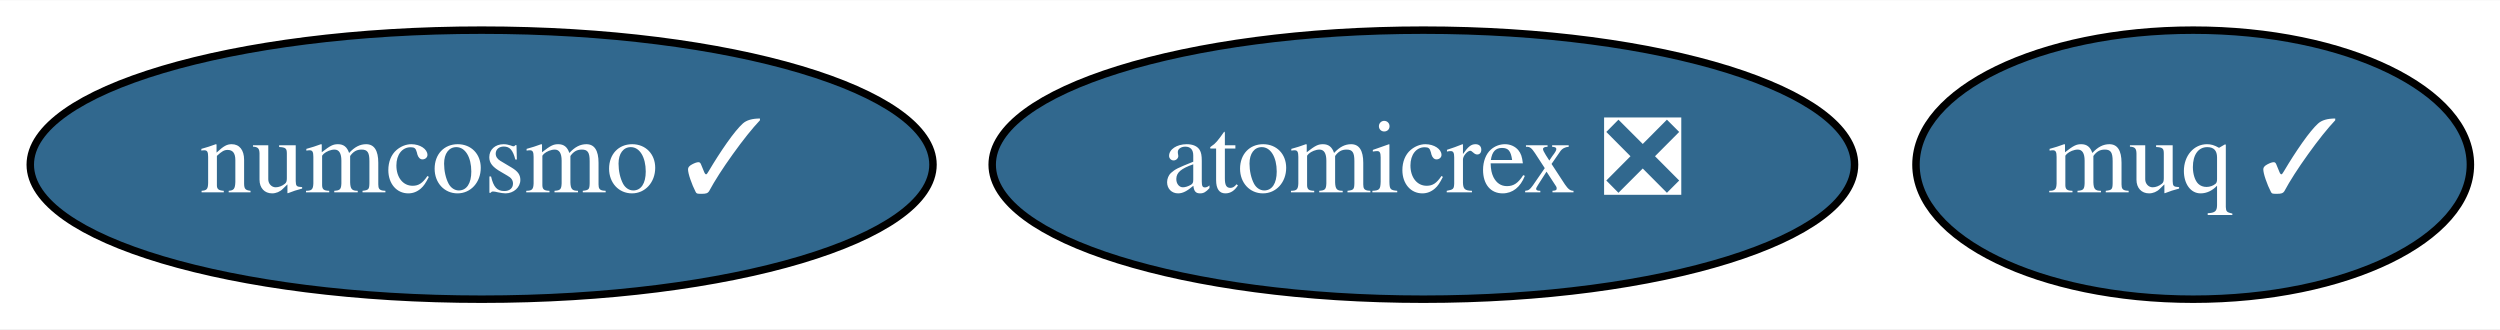
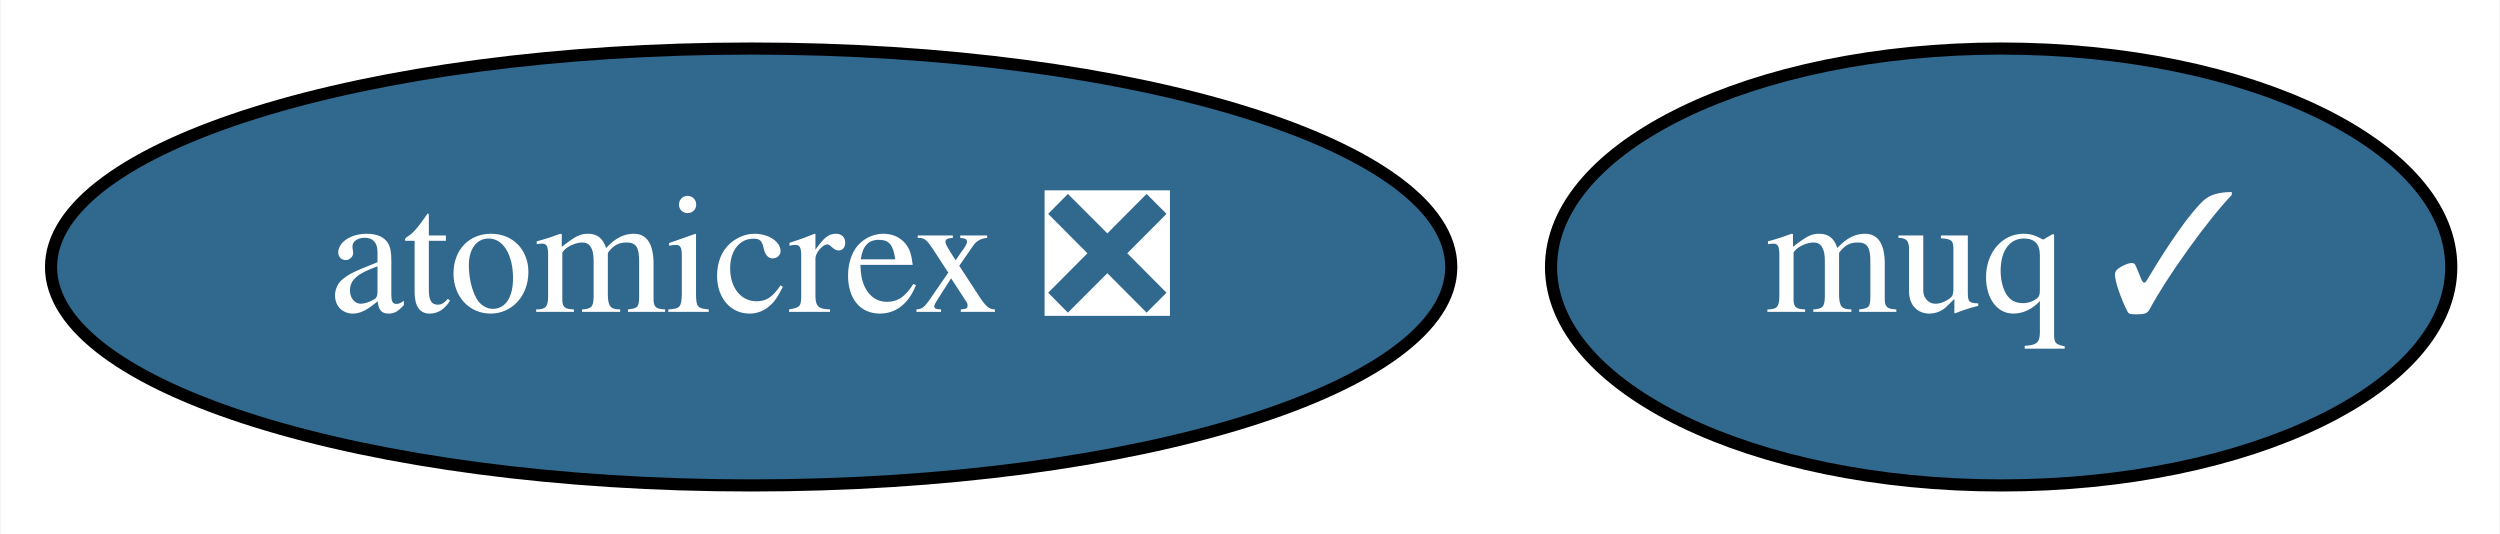
- <svg xmlns="http://www.w3.org/2000/svg" xmlns:xlink="http://www.w3.org/1999/xlink" width="334pt" height="44pt" viewBox="0.00 0.00 334.49 44.00">
+ <svg xmlns="http://www.w3.org/2000/svg" xmlns:xlink="http://www.w3.org/1999/xlink" width="206pt" height="44pt" viewBox="0.00 0.00 205.89 44.00">
  <g id="graph0" class="graph" transform="scale(1 1) rotate(0) translate(4 40)">
-     <polygon fill="white" stroke="transparent" points="-4,4 -4,-40 330.49,-40 330.49,4 -4,4" />
+     <polygon fill="white" stroke="transparent" points="-4,4 -4,-40 201.89,-40 201.89,4 -4,4" />
    <g id="node1" class="node">
      <g id="a_node1">
-         <a xlink:href="https://github.com/conda-forge/numcosmo-feedstock/pull/17" xlink:title="numcosmo ✓">
-           <ellipse fill="#31688e" stroke="black" cx="60.44" cy="-18" rx="60.39" ry="18" />
-           <text text-anchor="middle" x="60.44" y="-14.3" font-family="Times,serif" font-size="14.00" fill="white">numcosmo ✓</text>
+         <a xlink:href="https://github.com/conda-forge/atomicrex-feedstock/pull/7" xlink:title="atomicrex ❎">
+           <ellipse fill="#31688e" stroke="black" cx="57.84" cy="-18" rx="57.69" ry="18" />
+           <text text-anchor="middle" x="57.84" y="-14.3" font-family="Times,serif" font-size="14.00" fill="white">atomicrex ❎</text>
        </a>
      </g>
    </g>
    <g id="node2" class="node">
      <g id="a_node2">
-         <a xlink:href="https://github.com/conda-forge/atomicrex-feedstock/pull/7" xlink:title="atomicrex ❎">
-           <ellipse fill="#31688e" stroke="black" cx="186.44" cy="-18" rx="57.69" ry="18" />
-           <text text-anchor="middle" x="186.44" y="-14.3" font-family="Times,serif" font-size="14.00" fill="white">atomicrex ❎</text>
-         </a>
-       </g>
-     </g>
-     <g id="node3" class="node">
-       <g id="a_node3">
        <a xlink:href="https://github.com/conda-forge/muq-feedstock/pull/11" xlink:title="muq ✓">
-           <ellipse fill="#31688e" stroke="black" cx="289.44" cy="-18" rx="37.09" ry="18" />
-           <text text-anchor="middle" x="289.44" y="-14.3" font-family="Times,serif" font-size="14.00" fill="white">muq ✓</text>
+           <ellipse fill="#31688e" stroke="black" cx="160.84" cy="-18" rx="37.09" ry="18" />
+           <text text-anchor="middle" x="160.84" y="-14.3" font-family="Times,serif" font-size="14.00" fill="white">muq ✓</text>
        </a>
      </g>
    </g>
  </g>
</svg>
